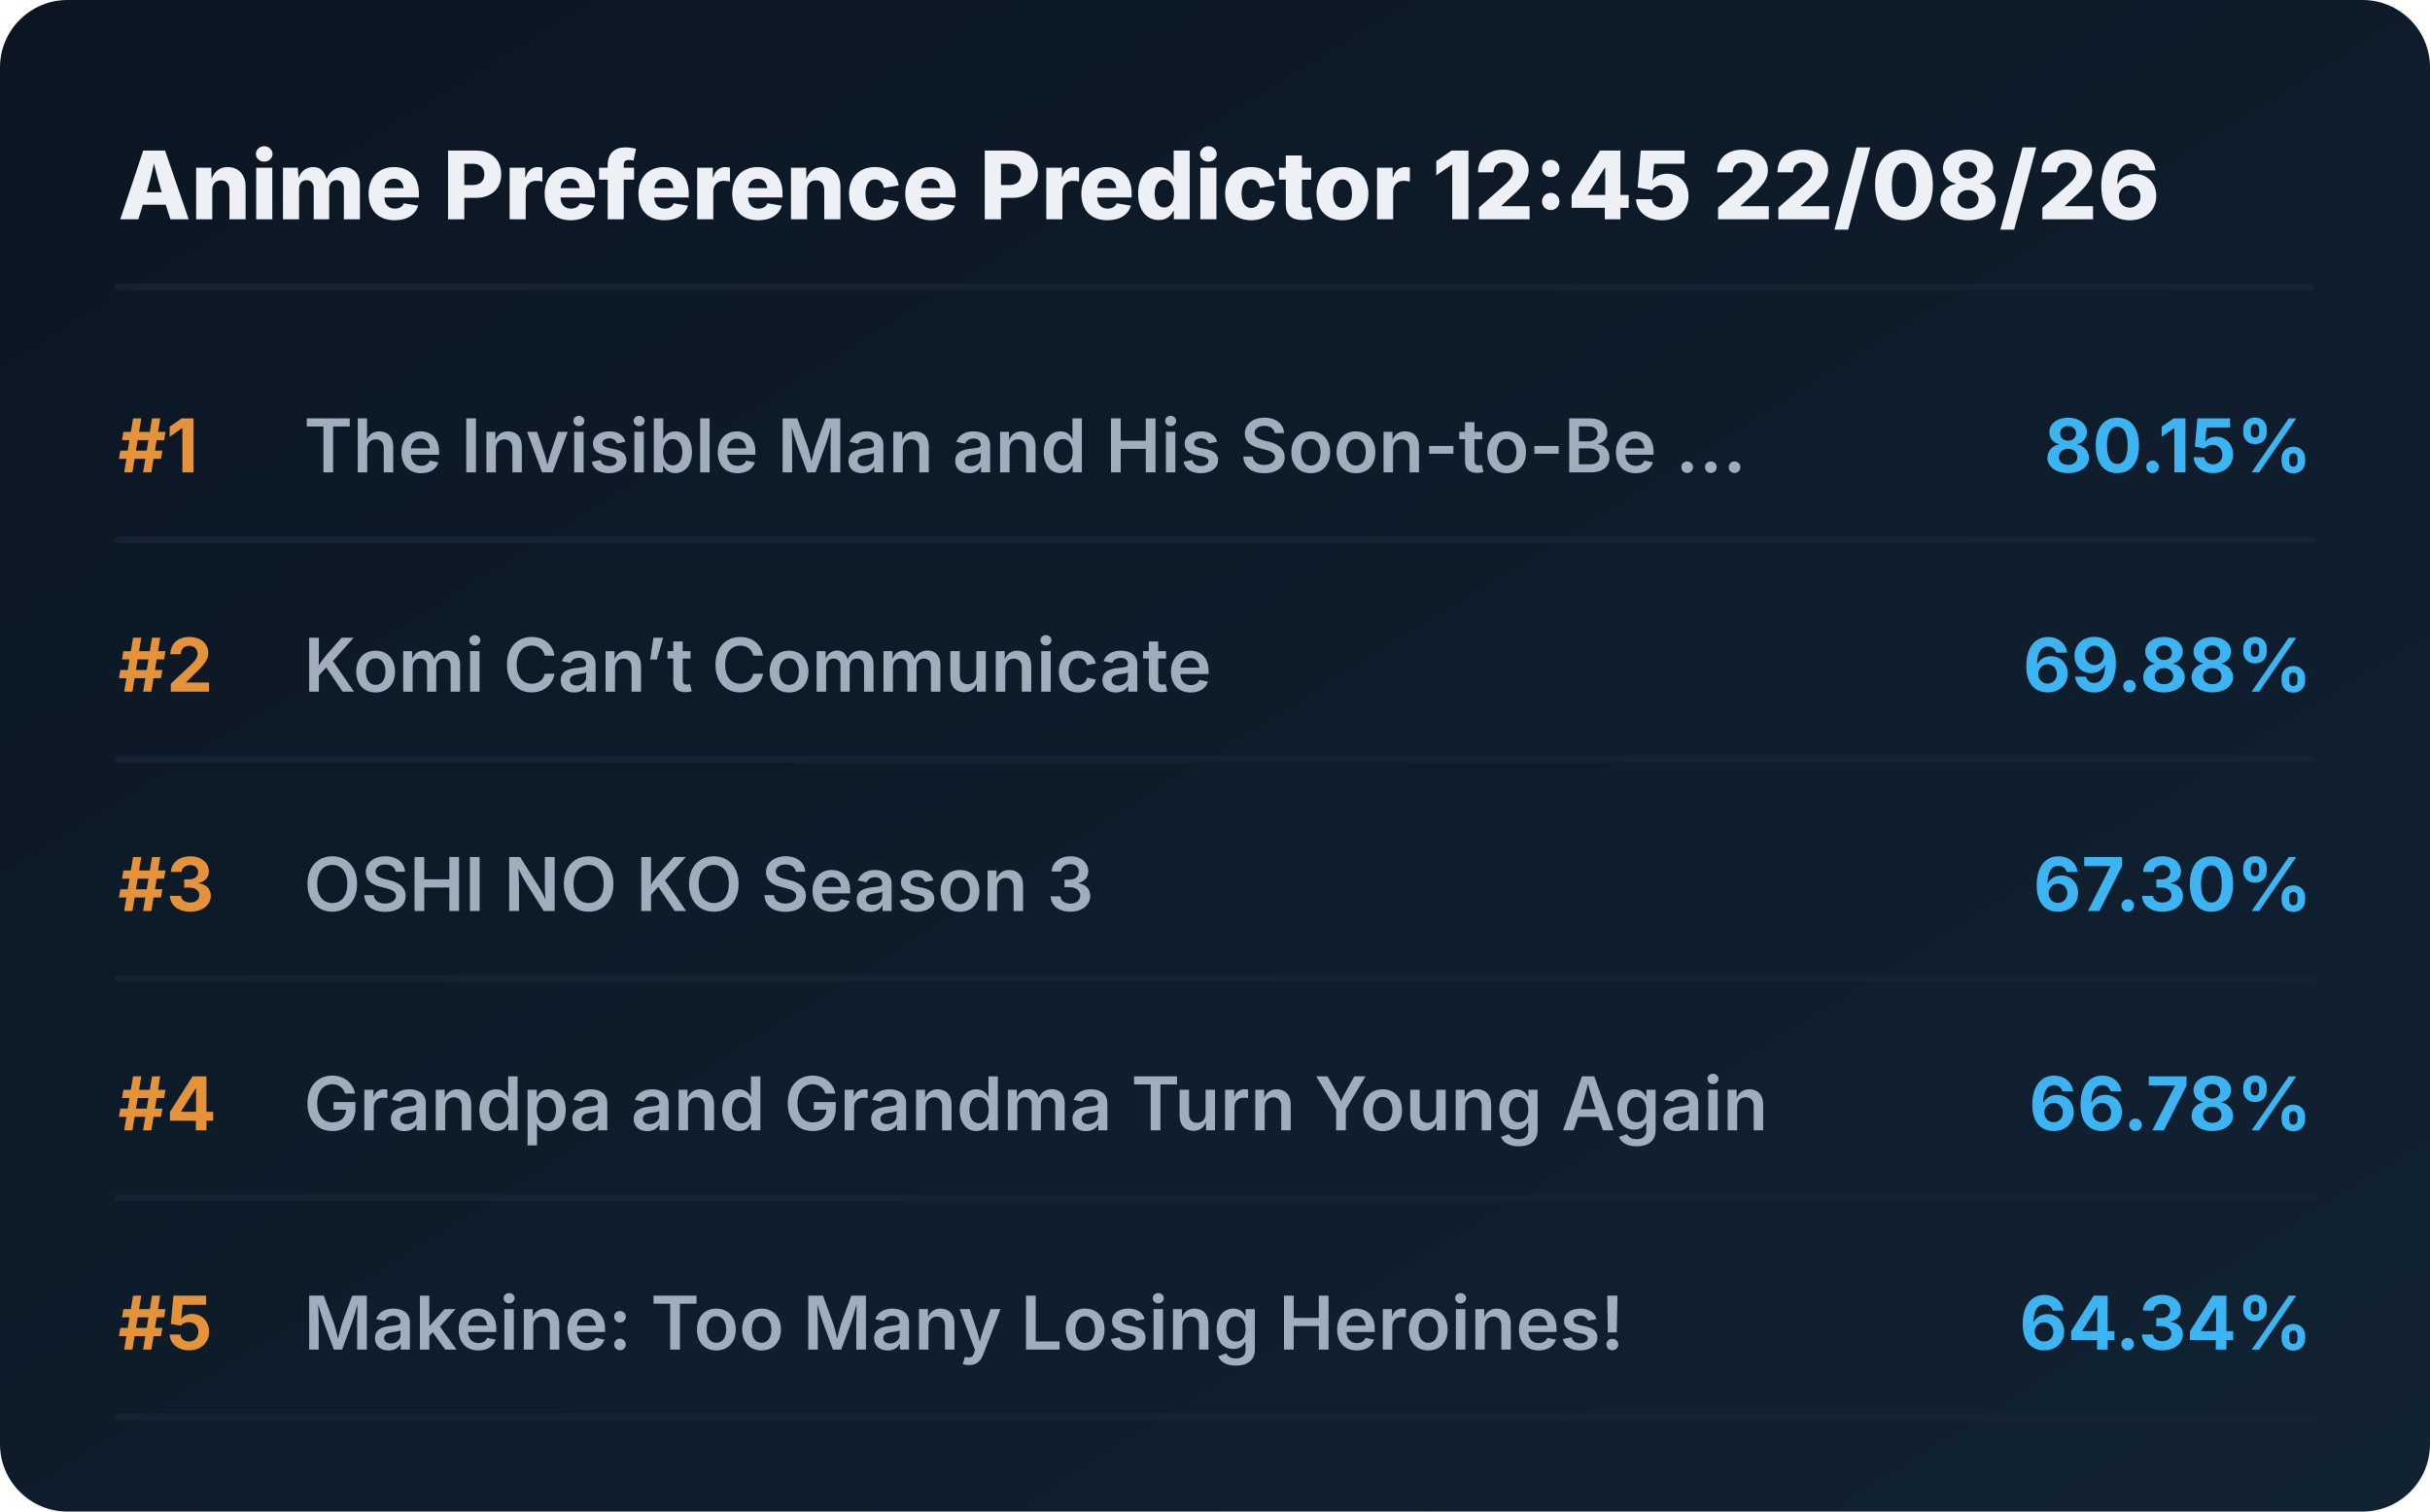
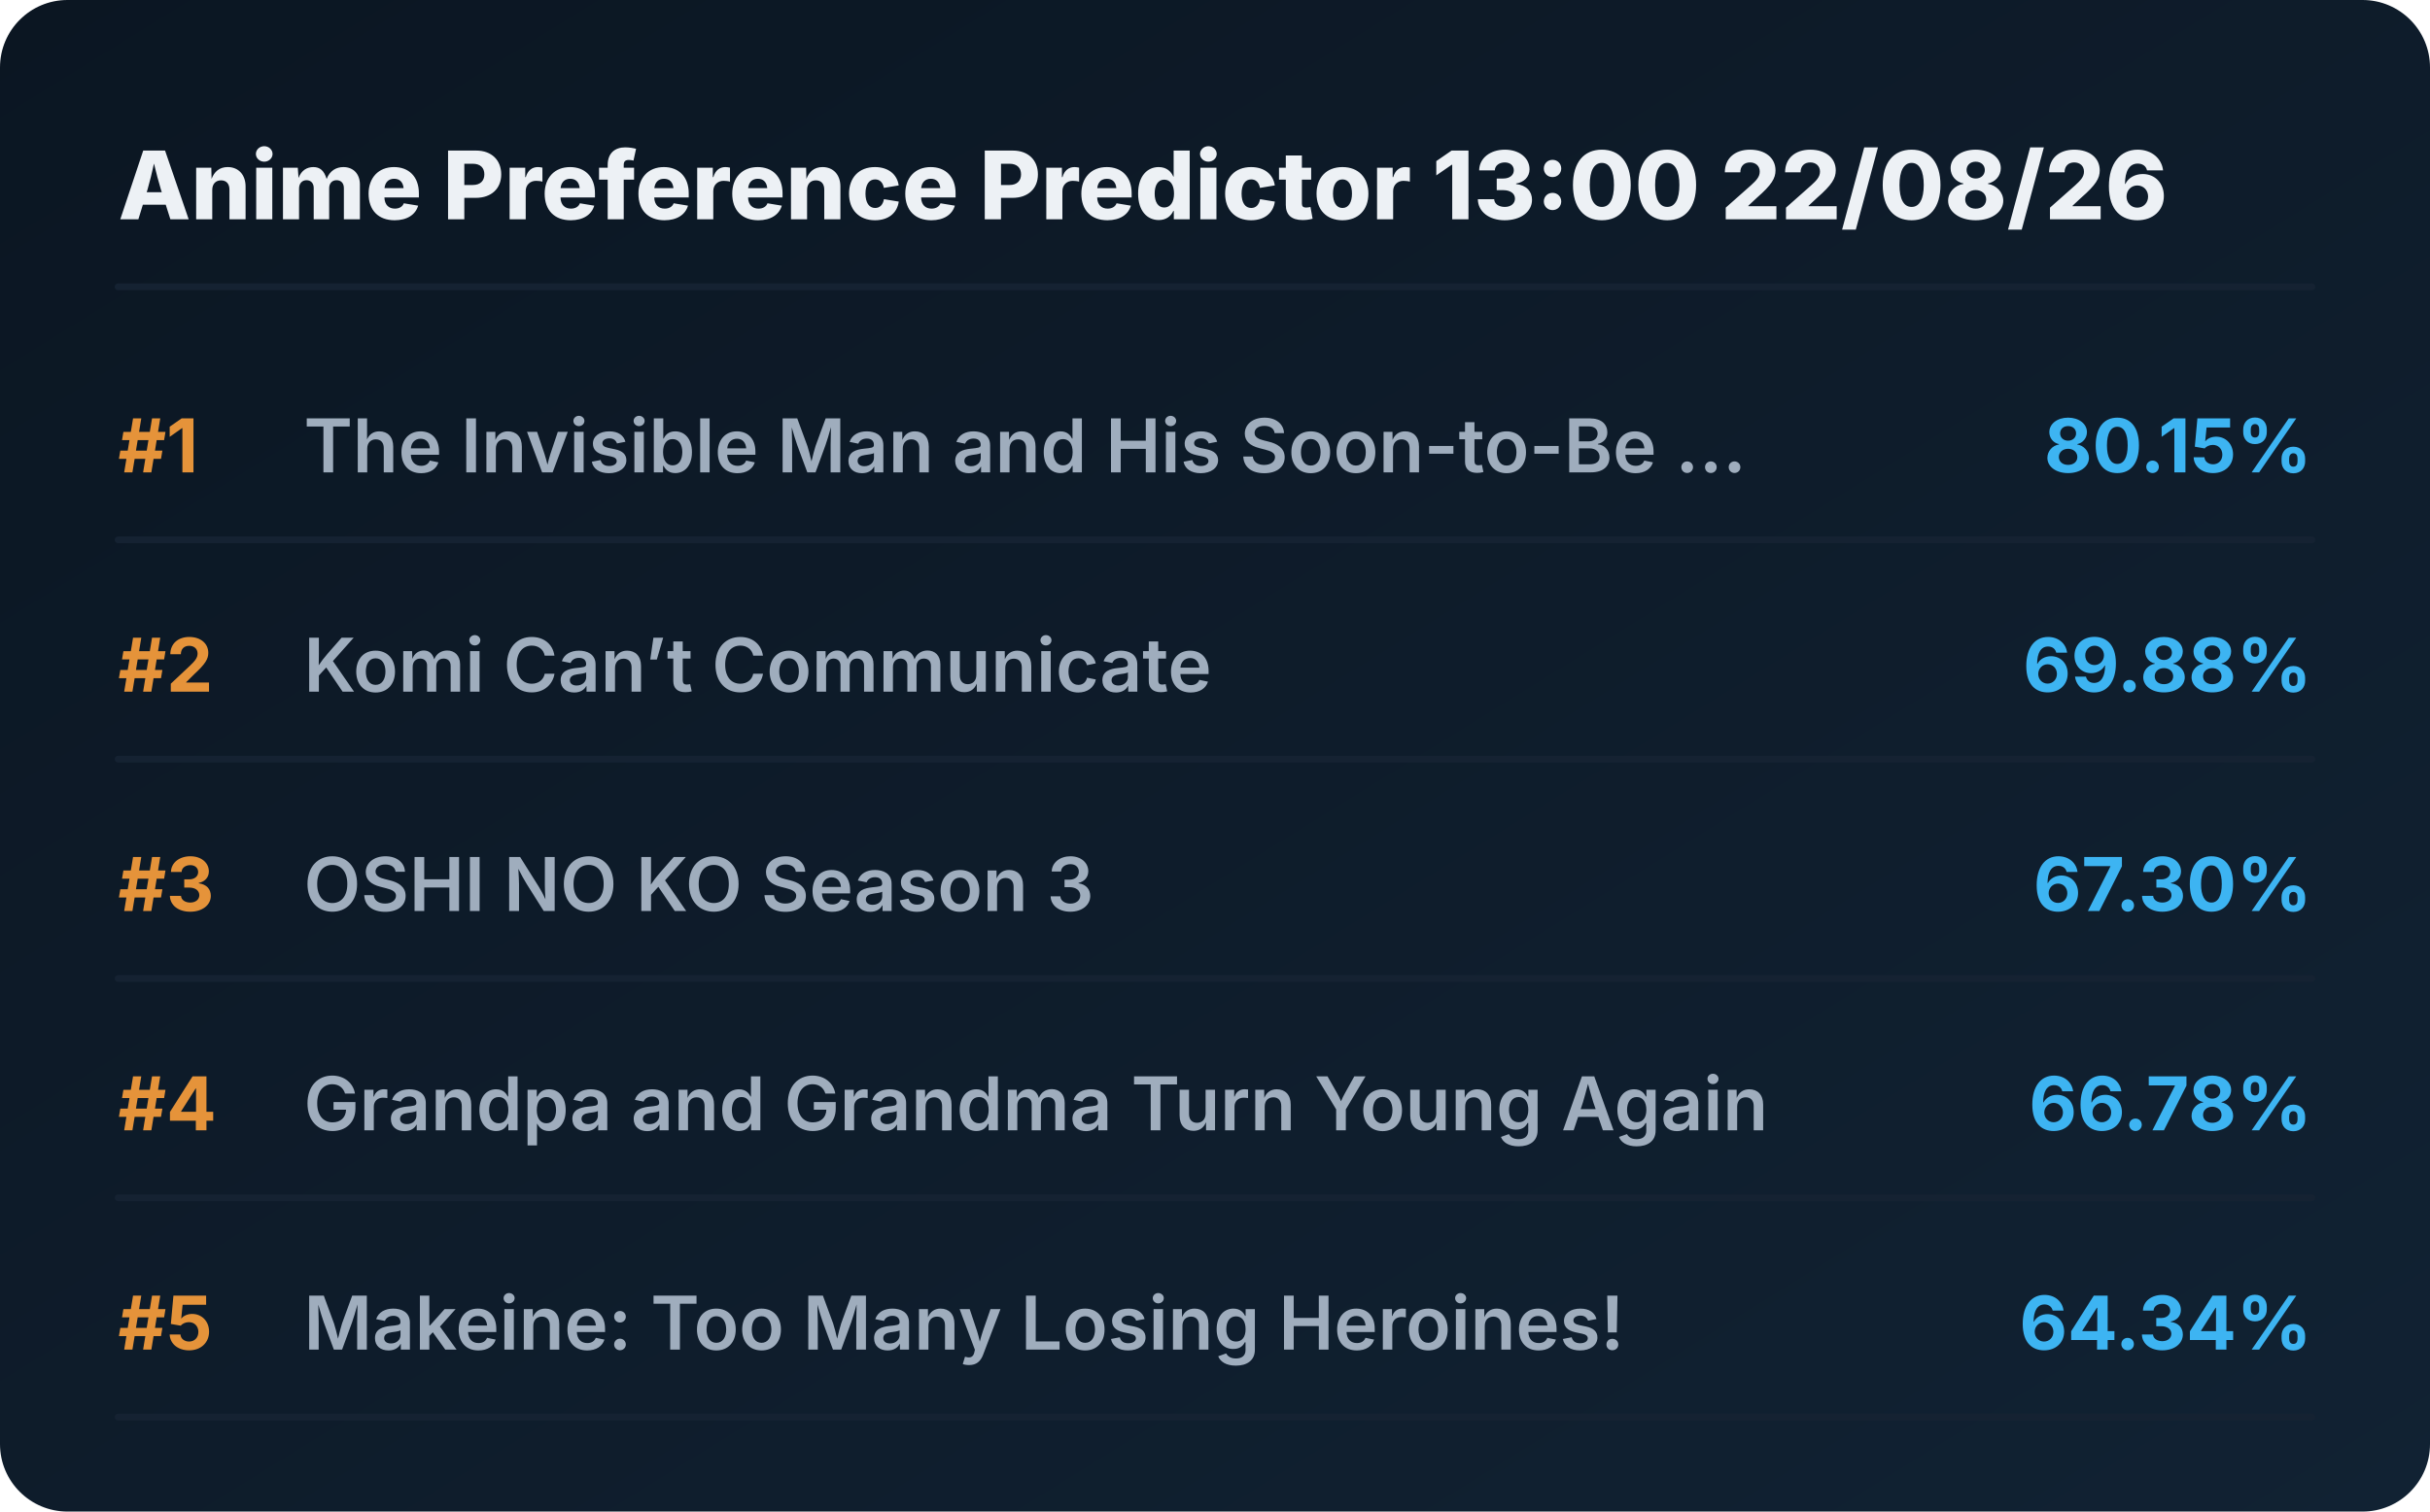
<svg xmlns="http://www.w3.org/2000/svg" viewBox="0 0 720 448" preserveAspectRatio="xMidYMid meet" style="width: 100%; height: auto; max-width: 720px;">
  <defs>
    <linearGradient id="boxGrad" x1="0%" y1="0%" x2="100%" y2="100%">
      <stop offset="0%" stop-color="#0b1622" />
      <stop offset="100%" stop-color="#112233" />
    </linearGradient>
    <clipPath id="titleClip">
      <rect x="90" y="0" width="510" height="100%" />
    </clipPath>
  </defs>
  <style>
    .bg { fill: url(#boxGrad); rx: 20px; }
    .header { font-family: 'Overpass', 'Inter', system-ui, sans-serif; font-weight: 800; font-size: 28px; fill: #edf1f5; }
    .rank { font-family: 'Overpass', 'Inter', system-ui, sans-serif; font-weight: 700; font-size: 22px; fill: #e5933a; }
    .title { font-family: 'Overpass', 'Inter', system-ui, sans-serif; font-weight: 600; font-size: 22px; fill: #9fadbd; }
    .score { font-family: 'Overpass', 'Inter', system-ui, sans-serif; font-weight: 700; font-size: 22px; fill: #3db4f2; }
    .line { stroke: #152232; stroke-width: 2; stroke-linecap: round; }
  </style>
  <rect class="bg" width="720" height="448" />
-   <text x="35" y="65" class="header">Anime Preference Predictor 12:45 22/08/26</text>
+   <text x="35" y="65" class="header">Anime Preference Predictor 13:00 22/08/26</text>
  <line x1="35" y1="85" x2="685" y2="85" class="line" />
  <g transform="translate(0, 0)">
    <text x="35" y="140" class="rank">#1</text>
    <text x="90" y="140" class="title">The Invisible Man and His Soon-to-Be ...</text>
    <text x="685" y="140" class="score" text-anchor="end">80.15%</text>
    <line x1="35" y1="160" x2="685" y2="160" class="line" />
  </g>
  <g transform="translate(0, 65)">
    <text x="35" y="140" class="rank">#2</text>
    <text x="90" y="140" class="title">Komi Can’t Communicate</text>
    <text x="685" y="140" class="score" text-anchor="end">69.88%</text>
    <line x1="35" y1="160" x2="685" y2="160" class="line" />
  </g>
  <g transform="translate(0, 130)">
    <text x="35" y="140" class="rank">#3</text>
    <text x="90" y="140" class="title">OSHI NO KO Season 3</text>
    <text x="685" y="140" class="score" text-anchor="end">67.30%</text>
    <line x1="35" y1="160" x2="685" y2="160" class="line" />
  </g>
  <g transform="translate(0, 195)">
    <text x="35" y="140" class="rank">#4</text>
    <text x="90" y="140" class="title">Grandpa and Grandma Turn Young Again</text>
    <text x="685" y="140" class="score" text-anchor="end">66.78%</text>
    <line x1="35" y1="160" x2="685" y2="160" class="line" />
  </g>
  <g transform="translate(0, 260)">
    <text x="35" y="140" class="rank">#5</text>
    <text x="90" y="140" class="title">Makeine: Too Many Losing Heroines!</text>
    <text x="685" y="140" class="score" text-anchor="end">64.34%</text>
    <line x1="35" y1="160" x2="685" y2="160" class="line" />
  </g>
</svg>
